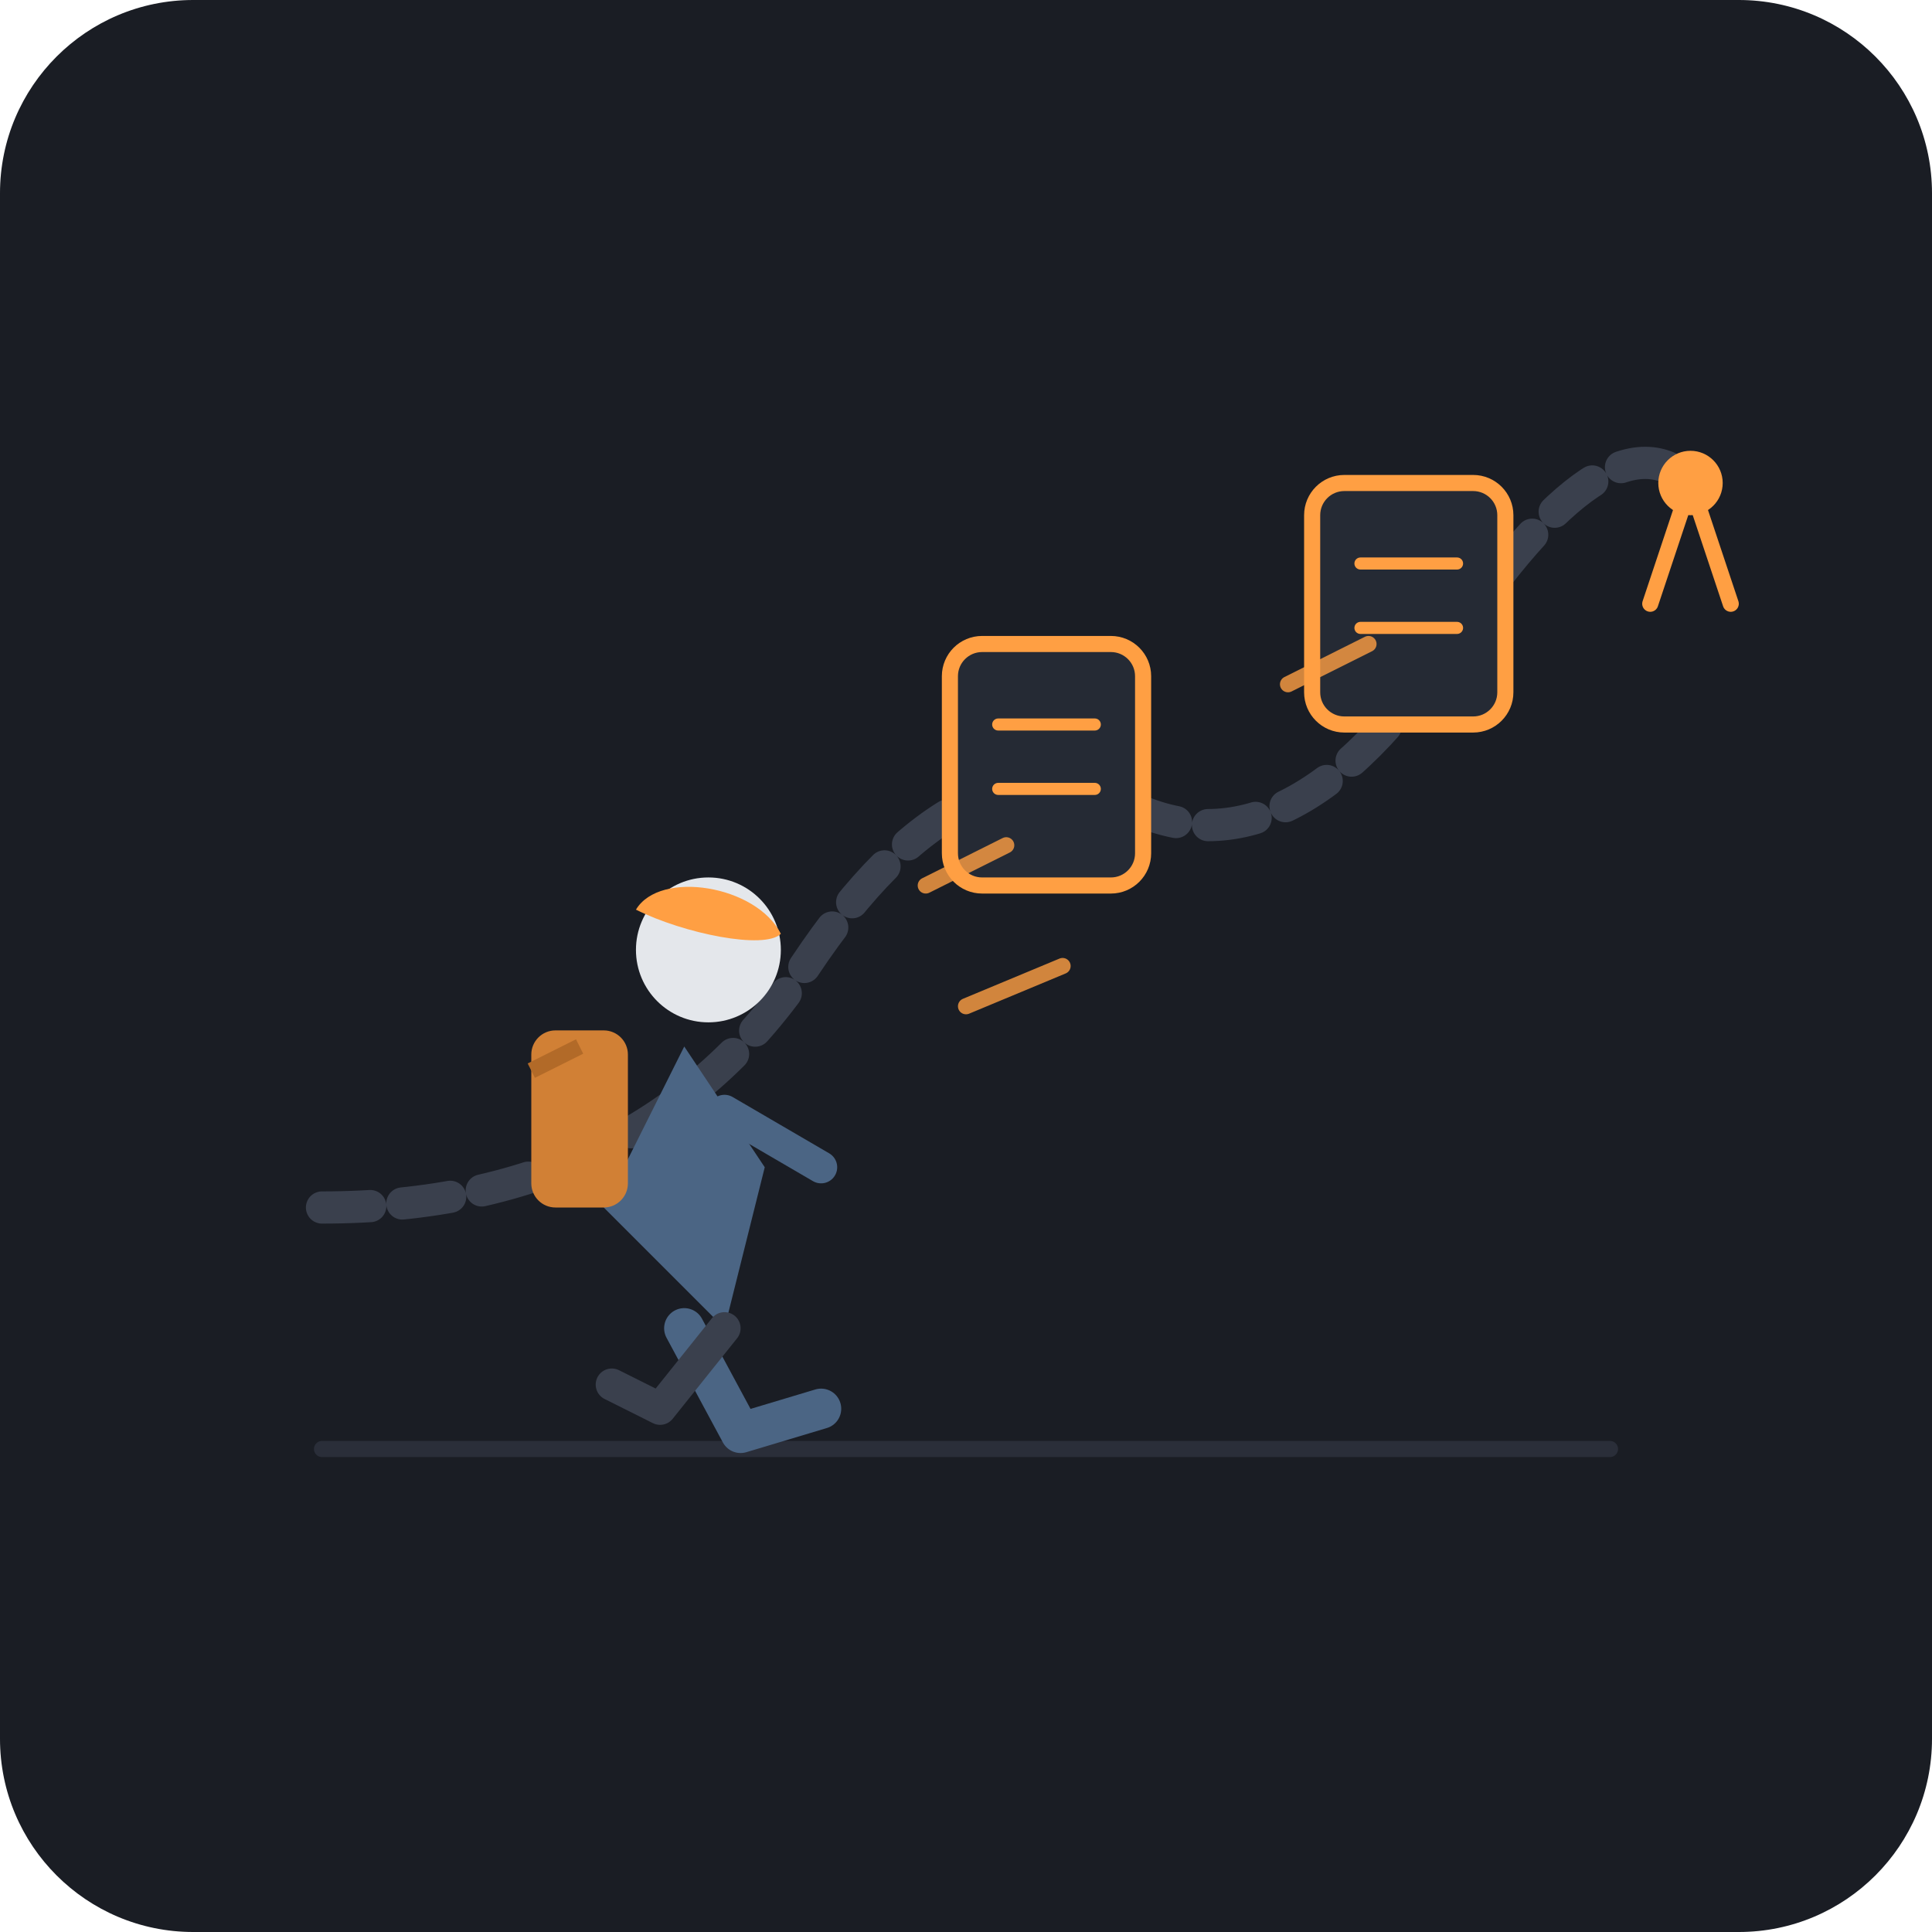
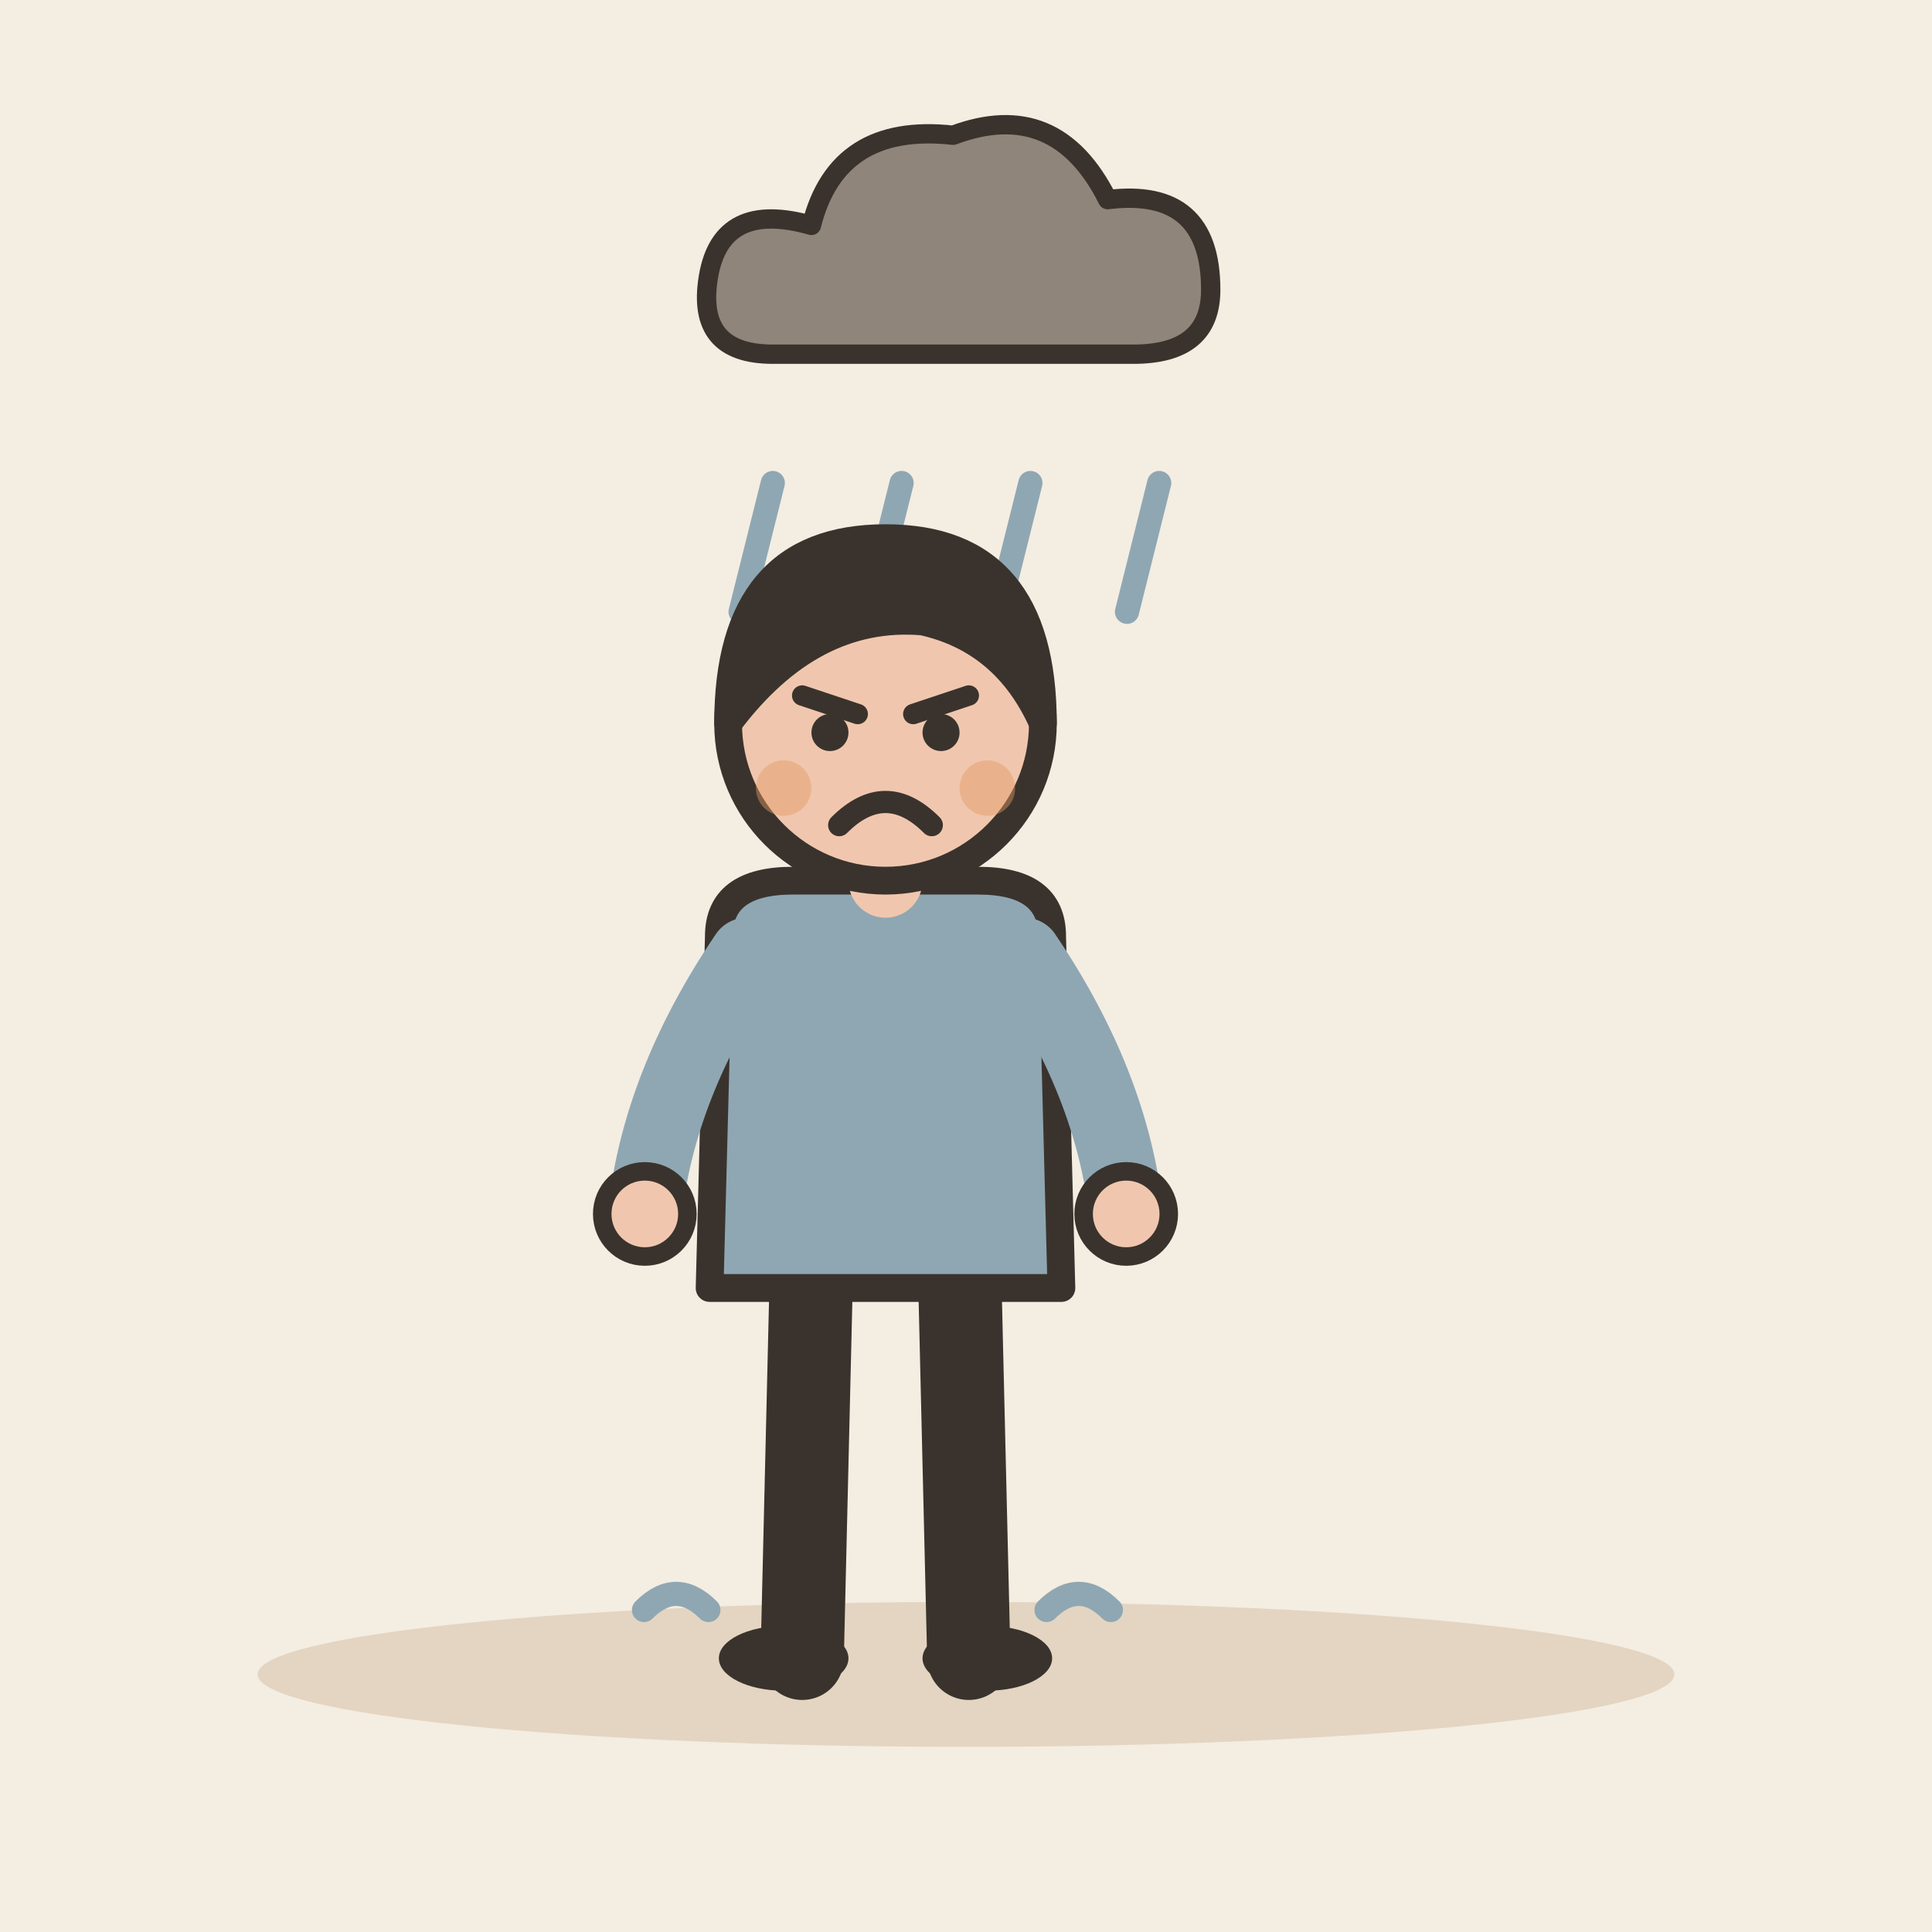
- <svg xmlns="http://www.w3.org/2000/svg" viewBox="0 0 240 240">
-   <rect width="240" height="240" rx="24" fill="#1A1D24" />
-   <path d="M40 180 L200 180" stroke="#2A2E39" stroke-width="2" stroke-linecap="round" />
-   <path d="M 40 150 Q 80 150, 100 120 T 140 100 T 180 80 T 210 60" fill="none" stroke="#3A404D" stroke-width="4" stroke-dasharray="6 4" stroke-linecap="round" />
-   <g transform="translate(130, 95)">
-     <rect x="-12" y="-15" width="24" height="30" rx="4" fill="#252A34" stroke="#FF9F43" stroke-width="2" />
-     <path d="M-6 -5 L6 -5 M-6 3 L6 3" stroke="#FF9F43" stroke-width="1.5" stroke-linecap="round" />
+ <svg xmlns="http://www.w3.org/2000/svg" viewBox="0 0 240 240" data-style="editorial">
+   <rect width="240" height="240" fill="#F4EDE2" />
+   <ellipse cx="120" cy="208" rx="88" ry="9" fill="#E3D5C1" />
+   <g transform="translate(120 36) scale(0.8 0.8)">
+     <path d="M-30 10Q-42 10 -40 -2Q-38 -14 -24 -10Q-20 -26 -2 -24Q14 -30 22 -14Q38 -16 38 0Q38 10 26 10Z" fill="#8F857A" stroke="#3A332D" stroke-width="3" stroke-linecap="round" stroke-linejoin="round" />
  </g>
-   <g transform="translate(175, 75)">
-     <rect x="-12" y="-15" width="24" height="30" rx="4" fill="#252A34" stroke="#FF9F43" stroke-width="2" />
-     <path d="M-6 -5 L6 -5 M-6 3 L6 3" stroke="#FF9F43" stroke-width="1.5" stroke-linecap="round" />
+   <path d="M96 60L92 76" stroke="#8FA7B3" stroke-width="3" stroke-linecap="round" fill="none" />
+   <path d="M112 60L108 76" stroke="#8FA7B3" stroke-width="3" stroke-linecap="round" fill="none" />
+   <path d="M128 60L124 76" stroke="#8FA7B3" stroke-width="3" stroke-linecap="round" fill="none" />
+   <path d="M144 60L140 76" stroke="#8FA7B3" stroke-width="3" stroke-linecap="round" fill="none" />
+   <g transform="translate(110 206) scale(1.15 1.15)">
+     <path d="M-8 -42L-9 0" stroke="#3A332D" stroke-width="9" stroke-linecap="round" fill="none" />
+     <path d="M8 -42L9 0" stroke="#3A332D" stroke-width="9" stroke-linecap="round" fill="none" />
+     <ellipse cx="-11" cy="0" rx="7" ry="3.5" fill="#3A332D" />
+     <ellipse cx="11" cy="0" rx="7" ry="3.5" fill="#3A332D" />
+     <path d="M-18 -78Q-18 -84 -10 -84L10 -84Q18 -84 18 -78L19 -40L-19 -40Z" fill="#8FA7B3" stroke="#3A332D" stroke-width="3" stroke-linecap="round" stroke-linejoin="round" />
+     <path d="M-15 -76Q-24.5 -62 -26 -48" fill="none" stroke="#8FA7B3" stroke-width="8" stroke-linecap="round" stroke-linejoin="round" />
+     <circle cx="-26" cy="-48" r="4.6" fill="#F0C7AE" stroke="#3A332D" stroke-linecap="round" stroke-linejoin="round" stroke-width="2" />
+     <path d="M15 -76Q24.5 -62 26 -48" fill="none" stroke="#8FA7B3" stroke-width="8" stroke-linecap="round" stroke-linejoin="round" />
+     <circle cx="26" cy="-48" r="4.6" fill="#F0C7AE" stroke="#3A332D" stroke-linecap="round" stroke-linejoin="round" stroke-width="2" />
+     <path d="M0 -84L0 -88" stroke="#F0C7AE" stroke-width="8" stroke-linecap="round" fill="none" />
+     <circle cx="0" cy="-101" r="17" fill="#F0C7AE" stroke="#3A332D" stroke-width="3" stroke-linecap="round" stroke-linejoin="round" />
+     <path d="M-17 -101Q-17 -121 0 -121Q17 -121 17 -101Q13 -110 4 -112Q-8 -113 -17 -101Z" fill="#3A332D" stroke="#3A332D" stroke-width="3" stroke-linecap="round" stroke-linejoin="round" />
+     <path d="M-9 -104L-3 -102" fill="none" stroke="#3A332D" stroke-width="2.2" stroke-linecap="round" stroke-linejoin="round" />
+     <path d="M9 -104L3 -102" fill="none" stroke="#3A332D" stroke-width="2.2" stroke-linecap="round" stroke-linejoin="round" />
+     <circle cx="-6" cy="-100" r="2" fill="#3A332D" />
+     <circle cx="6" cy="-100" r="2" fill="#3A332D" />
+     <path d="M-5 -90Q0 -95 5 -90" fill="none" stroke="#3A332D" stroke-width="2.4" stroke-linecap="round" stroke-linejoin="round" />
+     <circle cx="-11" cy="-94" r="3" fill="#E39A62" opacity="0.45" />
+     <circle cx="11" cy="-94" r="3" fill="#E39A62" opacity="0.45" />
  </g>
-   <g transform="translate(80, 120)">
-     <path d="M -5 30 L 5 10 L 15 25 L 10 45 Z" fill="#4B6584" />
-     <circle cx="8" cy="-2" r="9" fill="#E4E7EB" />
-     <path d="M -1 -7 C 2 -12, 14 -10, 17 -4 C 15 -2, 5 -4, -1 -7 Z" fill="#FF9F43" />
-     <rect x="-14" y="8" width="12" height="22" rx="3" fill="#D18035" />
-     <path d="M-14 13 L-8 10" stroke="#B26A28" stroke-width="2" />
-     <path d="M 5 45 L 12 58 L 22 55" fill="none" stroke="#4B6584" stroke-width="5" stroke-linecap="round" stroke-linejoin="round" />
-     <path d="M 10 45 L 2 55 L -4 52" fill="none" stroke="#3A404D" stroke-width="4" stroke-linecap="round" stroke-linejoin="round" />
-     <path d="M 10 18 L 22 25" fill="none" stroke="#4B6584" stroke-width="4" stroke-linecap="round" />
-   </g>
-   <path d="M 115 110 L 125 105" stroke="#FF9F43" stroke-width="2" stroke-linecap="round" opacity="0.8" />
-   <path d="M 120 125 L 132 120" stroke="#FF9F43" stroke-width="2" stroke-linecap="round" opacity="0.8" />
-   <path d="M 160 85 L 170 80" stroke="#FF9F43" stroke-width="2" stroke-linecap="round" opacity="0.8" />
-   <circle cx="210" cy="60" r="4" fill="#FF9F43" />
-   <path d="M 205 75 L 210 60 L 215 75" fill="none" stroke="#FF9F43" stroke-width="2" stroke-linecap="round" stroke-linejoin="round" />
+   <path d="M80 200q4 -4 8 0" fill="none" stroke="#8FA7B3" stroke-width="3" stroke-linecap="round" stroke-linejoin="round" />
+   <path d="M130 200q4 -4 8 0" fill="none" stroke="#8FA7B3" stroke-width="3" stroke-linecap="round" stroke-linejoin="round" />
</svg>
